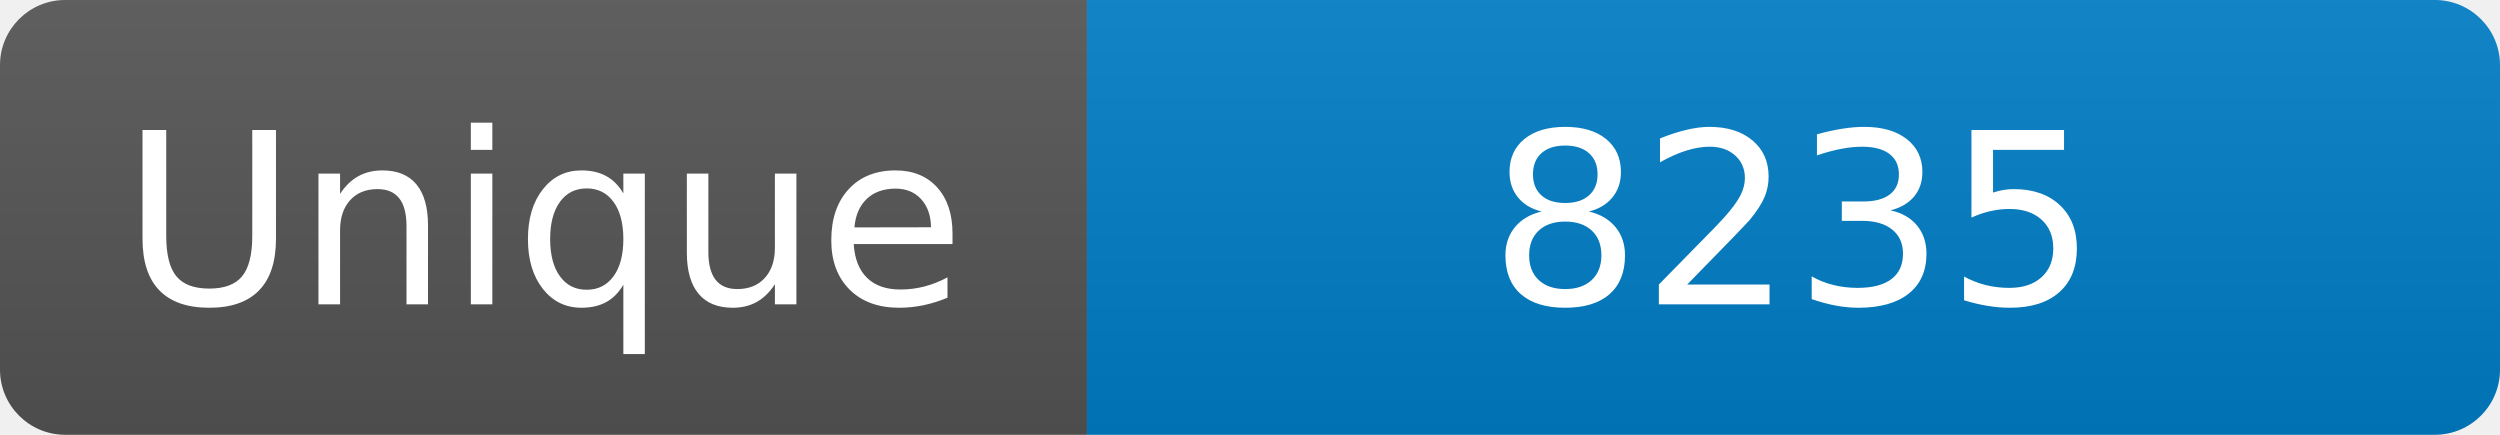
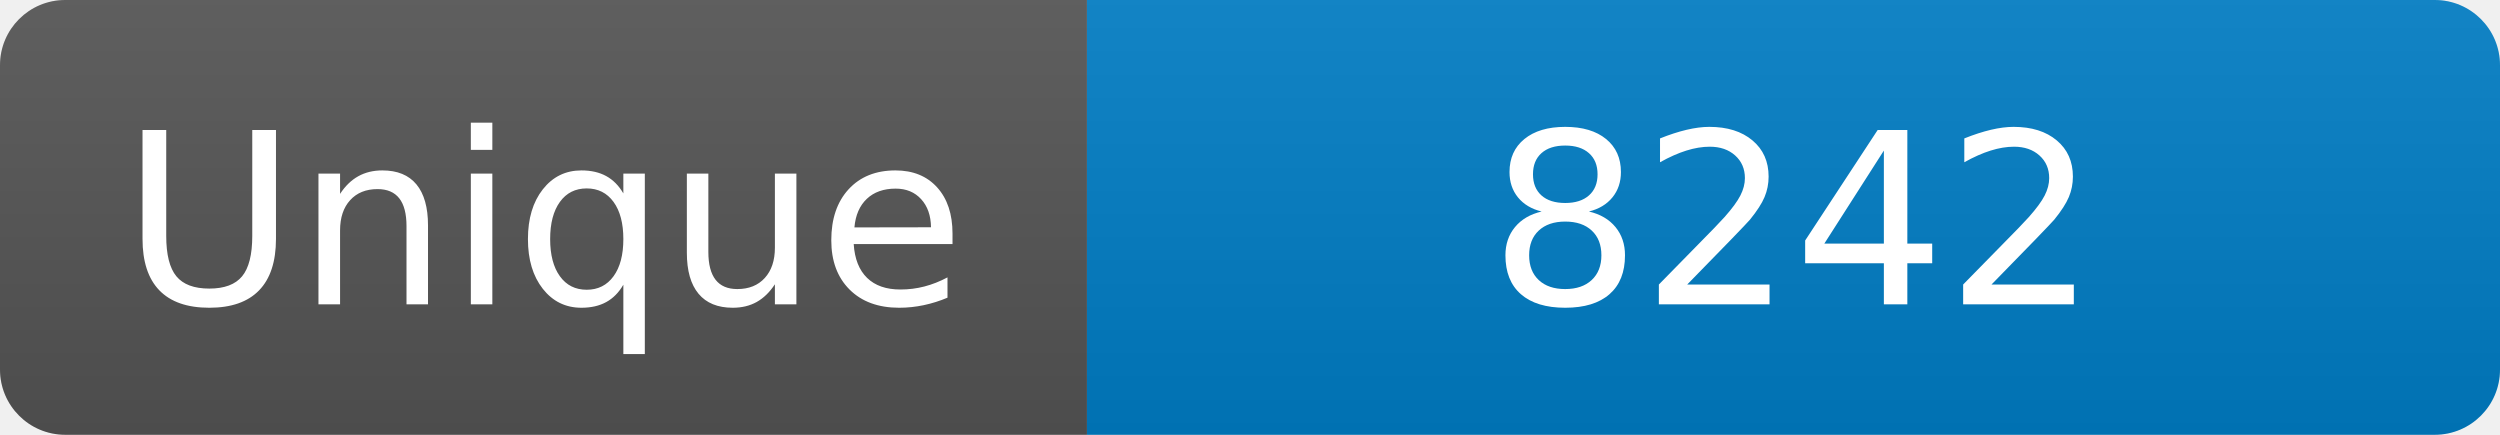
<svg xmlns="http://www.w3.org/2000/svg" width="115" height="20" role="img" aria-label="Maintained?: yes">
  <linearGradient id="s" x2="0" y2="100%">
    <stop offset="0" stop-color="#bbb" stop-opacity=".1" />
    <stop offset="1" stop-opacity=".1" />
  </linearGradient>
  <clipPath id="r">
    <rect width="115" height="20" rx="3" fill="#fff" />
  </clipPath>
  <g clip-path="url(#r)">
    <rect width="50" height="20" fill="#555" />
    <rect x="50" width="160" height="20" fill="#007ec6" />
    <rect width="115" height="20" fill="url(#s)" />
  </g>
  <g fill="#fff" text-anchor="middle" font-family="Verdana,Geneva,DejaVu Sans,sans-serif" font-size="110">
    <text x="250" y="140" transform="scale(.1)" fill="#fff">Unique</text>
-     <text x="825" y="140" transform="scale(.1)" fill="#fff">8235</text>
+     <text x="825" y="140" transform="scale(.1)" fill="#fff">8242</text>
  </g>
</svg>
